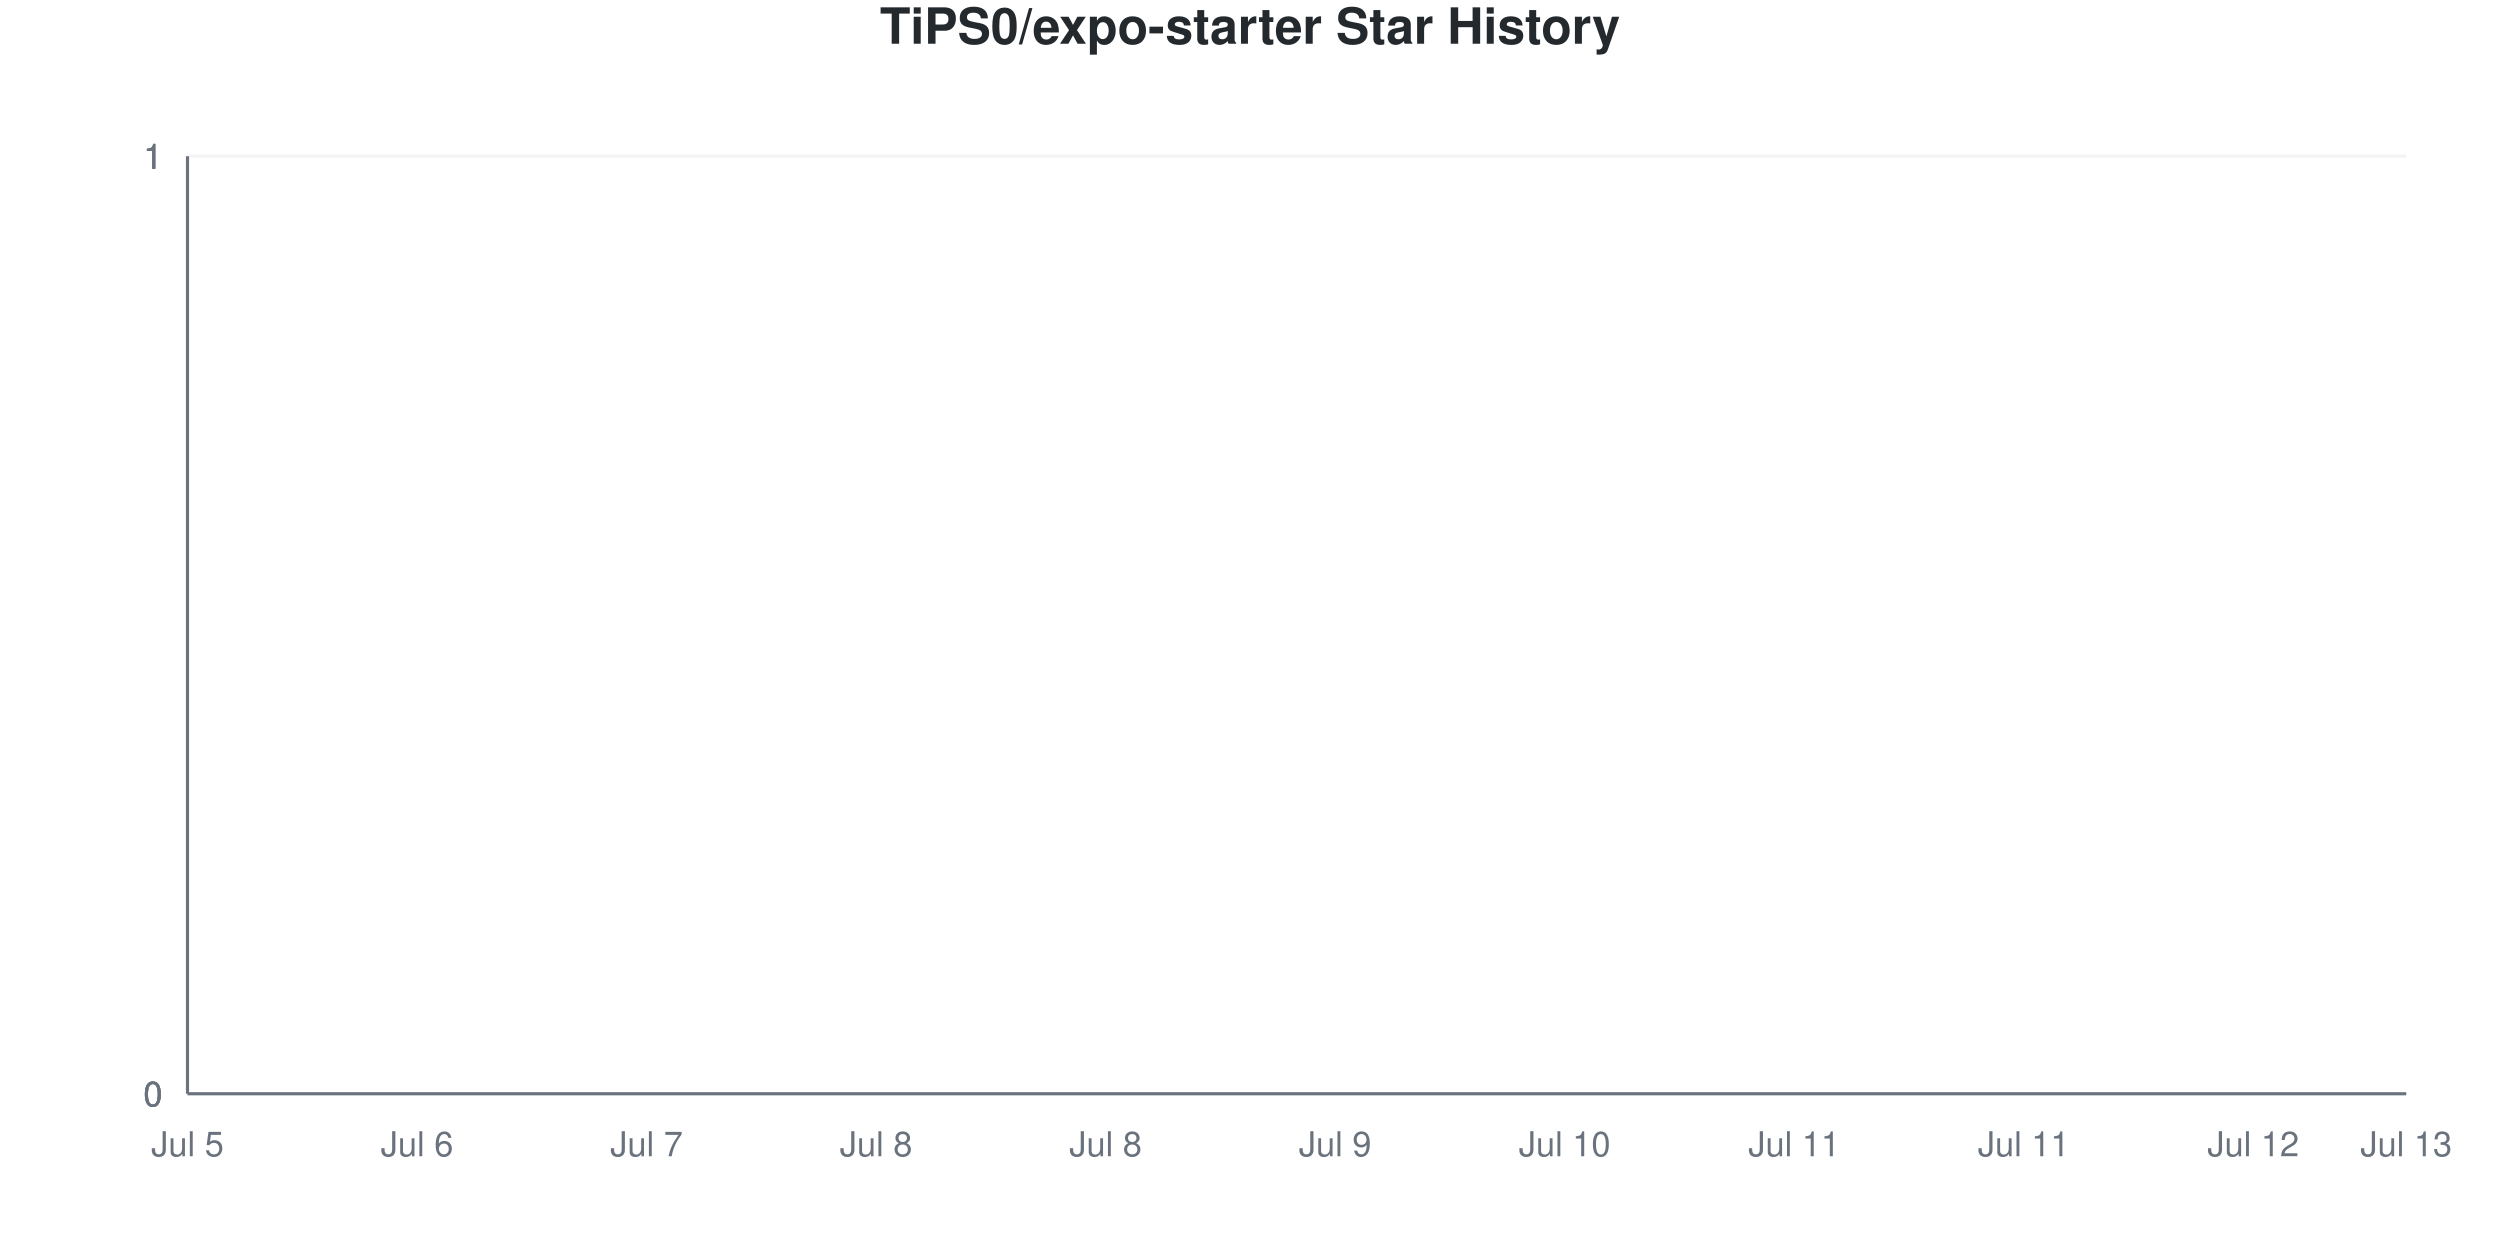
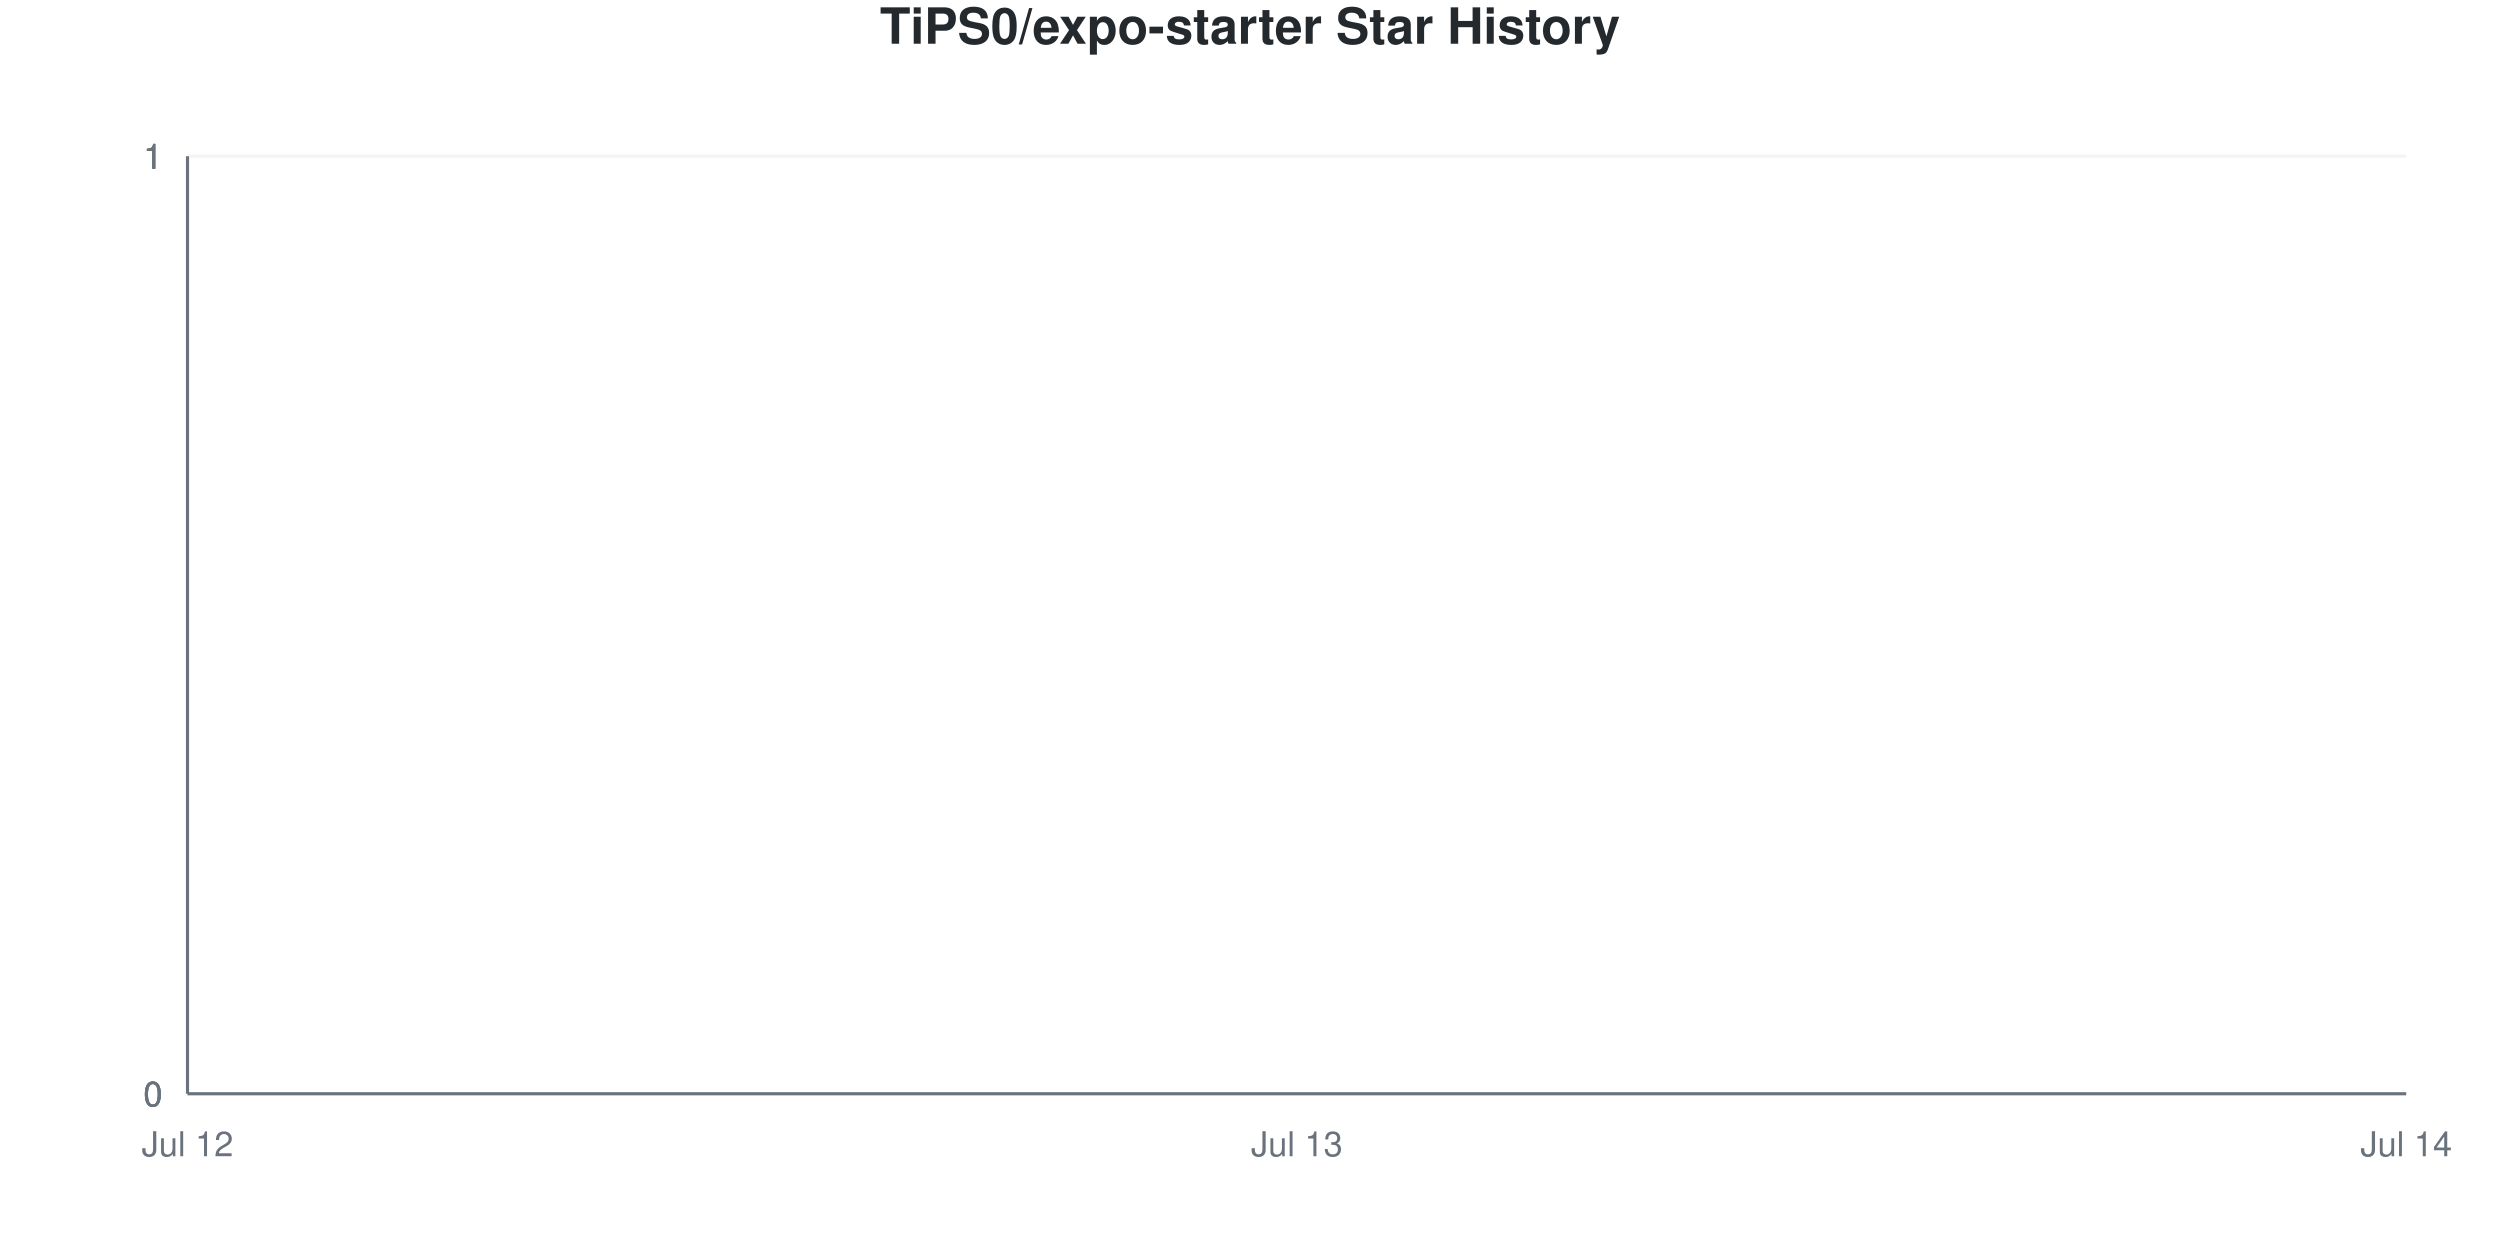
<svg xmlns="http://www.w3.org/2000/svg" viewBox="0 0 800 400" width="800" height="400">
  <style>
    @keyframes drawLine {
      to { stroke-dashoffset: 0; }
    }
    @keyframes fadeInPoint {
      from { opacity: 0; }
      to { opacity: 1; }
    }
    .data-line-0 {
      stroke-dasharray: 1065;
      stroke-dashoffset: 1065;
      animation: drawLine 2s ease-out forwards;
    }
    .data-point {
      opacity: 0;
      animation: fadeInPoint 0.5s ease-out forwards;
    }
    .chart-bg { fill: #fff; }
    .chart-text { fill: #24292e; }
    .chart-muted { fill: #6a737d; }
    .chart-grid { stroke: #eee; }
    .chart-axis { stroke: #6a737d; }
    @media (prefers-color-scheme: dark) {
      .chart-bg { fill: #0d1117; }
      .chart-text { fill: #e6edf3; }
      .chart-muted { fill: #8b949e; }
      .chart-grid { stroke: #21262d; }
      .chart-axis { stroke: #8b949e; }
    }
  </style>
  <rect width="800" height="400" class="chart-bg" />
  <text x="400" y="14" text-anchor="middle" class="chart-text" font-size="16" font-weight="bold" font-family="-apple-system, BlinkMacSystemFont, 'Segoe UI', Helvetica, Arial, sans-serif">TiPS0/expo-starter Star History</text>
  <g class="grid">
    <line x1="60" y1="350" x2="770" y2="350" class="chart-grid" stroke-opacity="0.3" />
    <text x="52" y="354" text-anchor="end" class="chart-muted" font-size="11" font-family="-apple-system, BlinkMacSystemFont, 'Segoe UI', Helvetica, Arial, sans-serif">0</text>
    <line x1="60" y1="350" x2="770" y2="350" class="chart-grid" stroke-opacity="0.3" />
    <text x="52" y="354" text-anchor="end" class="chart-muted" font-size="11" font-family="-apple-system, BlinkMacSystemFont, 'Segoe UI', Helvetica, Arial, sans-serif">0</text>
    <line x1="60" y1="350" x2="770" y2="350" class="chart-grid" stroke-opacity="0.3" />
    <text x="52" y="354" text-anchor="end" class="chart-muted" font-size="11" font-family="-apple-system, BlinkMacSystemFont, 'Segoe UI', Helvetica, Arial, sans-serif">0</text>
    <line x1="60" y1="50" x2="770" y2="50" class="chart-grid" stroke-opacity="0.3" />
    <text x="52" y="54" text-anchor="end" class="chart-muted" font-size="11" font-family="-apple-system, BlinkMacSystemFont, 'Segoe UI', Helvetica, Arial, sans-serif">1</text>
    <line x1="60" y1="50" x2="770" y2="50" class="chart-grid" stroke-opacity="0.3" />
    <text x="52" y="54" text-anchor="end" class="chart-muted" font-size="11" font-family="-apple-system, BlinkMacSystemFont, 'Segoe UI', Helvetica, Arial, sans-serif">1</text>
    <line x1="60" y1="50" x2="770" y2="50" class="chart-grid" stroke-opacity="0.3" />
    <text x="52" y="54" text-anchor="end" class="chart-muted" font-size="11" font-family="-apple-system, BlinkMacSystemFont, 'Segoe UI', Helvetica, Arial, sans-serif">1</text>
  </g>
  <g class="milestones">
    
  </g>
  <g class="x-axis">
-     <text x="60" y="370" text-anchor="middle" class="chart-muted" font-size="11" font-family="-apple-system, BlinkMacSystemFont, 'Segoe UI', Helvetica, Arial, sans-serif">Jul 5</text>
-     <text x="133.448" y="370" text-anchor="middle" class="chart-muted" font-size="11" font-family="-apple-system, BlinkMacSystemFont, 'Segoe UI', Helvetica, Arial, sans-serif">Jul 6</text>
-     <text x="206.897" y="370" text-anchor="middle" class="chart-muted" font-size="11" font-family="-apple-system, BlinkMacSystemFont, 'Segoe UI', Helvetica, Arial, sans-serif">Jul 7</text>
-     <text x="280.345" y="370" text-anchor="middle" class="chart-muted" font-size="11" font-family="-apple-system, BlinkMacSystemFont, 'Segoe UI', Helvetica, Arial, sans-serif">Jul 8</text>
-     <text x="353.793" y="370" text-anchor="middle" class="chart-muted" font-size="11" font-family="-apple-system, BlinkMacSystemFont, 'Segoe UI', Helvetica, Arial, sans-serif">Jul 8</text>
-     <text x="427.241" y="370" text-anchor="middle" class="chart-muted" font-size="11" font-family="-apple-system, BlinkMacSystemFont, 'Segoe UI', Helvetica, Arial, sans-serif">Jul 9</text>
-     <text x="500.69" y="370" text-anchor="middle" class="chart-muted" font-size="11" font-family="-apple-system, BlinkMacSystemFont, 'Segoe UI', Helvetica, Arial, sans-serif">Jul 10</text>
-     <text x="574.138" y="370" text-anchor="middle" class="chart-muted" font-size="11" font-family="-apple-system, BlinkMacSystemFont, 'Segoe UI', Helvetica, Arial, sans-serif">Jul 11</text>
-     <text x="647.586" y="370" text-anchor="middle" class="chart-muted" font-size="11" font-family="-apple-system, BlinkMacSystemFont, 'Segoe UI', Helvetica, Arial, sans-serif">Jul 11</text>
-     <text x="721.034" y="370" text-anchor="middle" class="chart-muted" font-size="11" font-family="-apple-system, BlinkMacSystemFont, 'Segoe UI', Helvetica, Arial, sans-serif">Jul 12</text>
-     <text x="770" y="370" text-anchor="middle" class="chart-muted" font-size="11" font-family="-apple-system, BlinkMacSystemFont, 'Segoe UI', Helvetica, Arial, sans-serif">Jul 13</text>
+     <text x="60" y="370" text-anchor="middle" class="chart-muted" font-size="11" font-family="-apple-system, BlinkMacSystemFont, 'Segoe UI', Helvetica, Arial, sans-serif">Jul 12</text>
+     <text x="415" y="370" text-anchor="middle" class="chart-muted" font-size="11" font-family="-apple-system, BlinkMacSystemFont, 'Segoe UI', Helvetica, Arial, sans-serif">Jul 13</text>
+     <text x="770" y="370" text-anchor="middle" class="chart-muted" font-size="11" font-family="-apple-system, BlinkMacSystemFont, 'Segoe UI', Helvetica, Arial, sans-serif">Jul 14</text>
  </g>
  <line x1="60" y1="50" x2="60" y2="350" class="chart-axis" stroke-width="1" />
  <line x1="60" y1="350" x2="770" y2="350" class="chart-axis" stroke-width="1" />
-   <path d="M60,350 L60,350 C68.161,350 76.322,350 84.483,350 C92.644,350 100.805,350 108.966,350 C117.126,350 125.287,350 133.448,350 C141.609,350 149.77,350 157.931,350 C166.092,350 174.253,350 182.414,350 C190.575,350 198.736,350 206.897,350 C215.057,350 223.218,350 231.379,350 C239.54,350 247.701,350 255.862,350 C264.023,350 272.184,350 280.345,350 C288.506,350 296.667,350 304.828,350 C312.989,350 321.149,350 329.31,350 C337.471,350 345.632,350 353.793,350 C361.954,350 370.115,350 378.276,350 C386.437,350 394.598,350 402.759,350 C410.92,350 419.08,350 427.241,350 C435.402,350 443.563,350 451.724,350 C459.885,350 468.046,350 476.207,350 C484.368,350 492.529,350 500.69,350 C508.851,350 517.011,350 525.172,350 C533.333,350 541.494,350 549.655,350 C557.816,350 565.977,350 574.138,350 C582.299,350 590.46,350 598.621,350 C606.782,350 614.943,350 623.103,350 C631.264,350 639.425,350 647.586,350 C655.747,350 663.908,350 672.069,350 C680.23,350 688.391,350 696.552,350 C704.713,350 712.874,350 721.034,350 C729.195,350 737.356,350 745.517,350 C753.678,350 761.839,350 770,350 L770,350 L60,350 Z" fill="#dfb317" fill-opacity="0.1" />
-   <path d="M60,350 L60,350 C68.161,350 76.322,350 84.483,350 C92.644,350 100.805,350 108.966,350 C117.126,350 125.287,350 133.448,350 C141.609,350 149.77,350 157.931,350 C166.092,350 174.253,350 182.414,350 C190.575,350 198.736,350 206.897,350 C215.057,350 223.218,350 231.379,350 C239.54,350 247.701,350 255.862,350 C264.023,350 272.184,350 280.345,350 C288.506,350 296.667,350 304.828,350 C312.989,350 321.149,350 329.31,350 C337.471,350 345.632,350 353.793,350 C361.954,350 370.115,350 378.276,350 C386.437,350 394.598,350 402.759,350 C410.92,350 419.08,350 427.241,350 C435.402,350 443.563,350 451.724,350 C459.885,350 468.046,350 476.207,350 C484.368,350 492.529,350 500.69,350 C508.851,350 517.011,350 525.172,350 C533.333,350 541.494,350 549.655,350 C557.816,350 565.977,350 574.138,350 C582.299,350 590.46,350 598.621,350 C606.782,350 614.943,350 623.103,350 C631.264,350 639.425,350 647.586,350 C655.747,350 663.908,350 672.069,350 C680.23,350 688.391,350 696.552,350 C704.713,350 712.874,350 721.034,350 C729.195,350 737.356,350 745.517,350 C753.678,350 761.839,350 770,350" fill="none" stroke="#dfb317" stroke-width="2.5" class="data-line-0" />
+   <path d="M60,350 L60,350 C178.333,350 296.667,350 415,350 C533.333,350 651.667,350 770,350 L770,350 L60,350 Z" fill="#dfb317" fill-opacity="0.1" />
+   <path d="M60,350 L60,350 C178.333,350 296.667,350 415,350 C533.333,350 651.667,350 770,350" fill="none" stroke="#dfb317" stroke-width="2.5" class="data-line-0" />
  <g class="points">
    <circle cx="60" cy="350" r="4" fill="#dfb317" class="data-point" style="animation-delay: 1.50s" />
-     <circle cx="84.483" cy="350" r="4" fill="#dfb317" class="data-point" style="animation-delay: 1.55s" />
-     <circle cx="108.966" cy="350" r="4" fill="#dfb317" class="data-point" style="animation-delay: 1.60s" />
-     <circle cx="133.448" cy="350" r="4" fill="#dfb317" class="data-point" style="animation-delay: 1.65s" />
-     <circle cx="157.931" cy="350" r="4" fill="#dfb317" class="data-point" style="animation-delay: 1.70s" />
-     <circle cx="182.414" cy="350" r="4" fill="#dfb317" class="data-point" style="animation-delay: 1.75s" />
-     <circle cx="206.897" cy="350" r="4" fill="#dfb317" class="data-point" style="animation-delay: 1.80s" />
-     <circle cx="231.379" cy="350" r="4" fill="#dfb317" class="data-point" style="animation-delay: 1.85s" />
-     <circle cx="255.862" cy="350" r="4" fill="#dfb317" class="data-point" style="animation-delay: 1.90s" />
-     <circle cx="280.345" cy="350" r="4" fill="#dfb317" class="data-point" style="animation-delay: 1.95s" />
-     <circle cx="304.828" cy="350" r="4" fill="#dfb317" class="data-point" style="animation-delay: 2.00s" />
-     <circle cx="329.31" cy="350" r="4" fill="#dfb317" class="data-point" style="animation-delay: 2.05s" />
-     <circle cx="353.793" cy="350" r="4" fill="#dfb317" class="data-point" style="animation-delay: 2.10s" />
-     <circle cx="378.276" cy="350" r="4" fill="#dfb317" class="data-point" style="animation-delay: 2.15s" />
-     <circle cx="402.759" cy="350" r="4" fill="#dfb317" class="data-point" style="animation-delay: 2.20s" />
-     <circle cx="427.241" cy="350" r="4" fill="#dfb317" class="data-point" style="animation-delay: 2.25s" />
-     <circle cx="451.724" cy="350" r="4" fill="#dfb317" class="data-point" style="animation-delay: 2.30s" />
-     <circle cx="476.207" cy="350" r="4" fill="#dfb317" class="data-point" style="animation-delay: 2.35s" />
-     <circle cx="500.69" cy="350" r="4" fill="#dfb317" class="data-point" style="animation-delay: 2.40s" />
-     <circle cx="525.172" cy="350" r="4" fill="#dfb317" class="data-point" style="animation-delay: 2.45s" />
-     <circle cx="549.655" cy="350" r="4" fill="#dfb317" class="data-point" style="animation-delay: 2.50s" />
-     <circle cx="574.138" cy="350" r="4" fill="#dfb317" class="data-point" style="animation-delay: 2.55s" />
-     <circle cx="598.621" cy="350" r="4" fill="#dfb317" class="data-point" style="animation-delay: 2.60s" />
-     <circle cx="623.103" cy="350" r="4" fill="#dfb317" class="data-point" style="animation-delay: 2.65s" />
-     <circle cx="647.586" cy="350" r="4" fill="#dfb317" class="data-point" style="animation-delay: 2.70s" />
-     <circle cx="672.069" cy="350" r="4" fill="#dfb317" class="data-point" style="animation-delay: 2.75s" />
-     <circle cx="696.552" cy="350" r="4" fill="#dfb317" class="data-point" style="animation-delay: 2.80s" />
-     <circle cx="721.034" cy="350" r="4" fill="#dfb317" class="data-point" style="animation-delay: 2.85s" />
-     <circle cx="745.517" cy="350" r="4" fill="#dfb317" class="data-point" style="animation-delay: 2.90s" />
-     <circle cx="770" cy="350" r="4" fill="#dfb317" class="data-point" style="animation-delay: 2.95s" />
+     <circle cx="415" cy="350" r="4" fill="#dfb317" class="data-point" style="animation-delay: 1.55s" />
+     <circle cx="770" cy="350" r="4" fill="#dfb317" class="data-point" style="animation-delay: 1.60s" />
  </g>
</svg>
